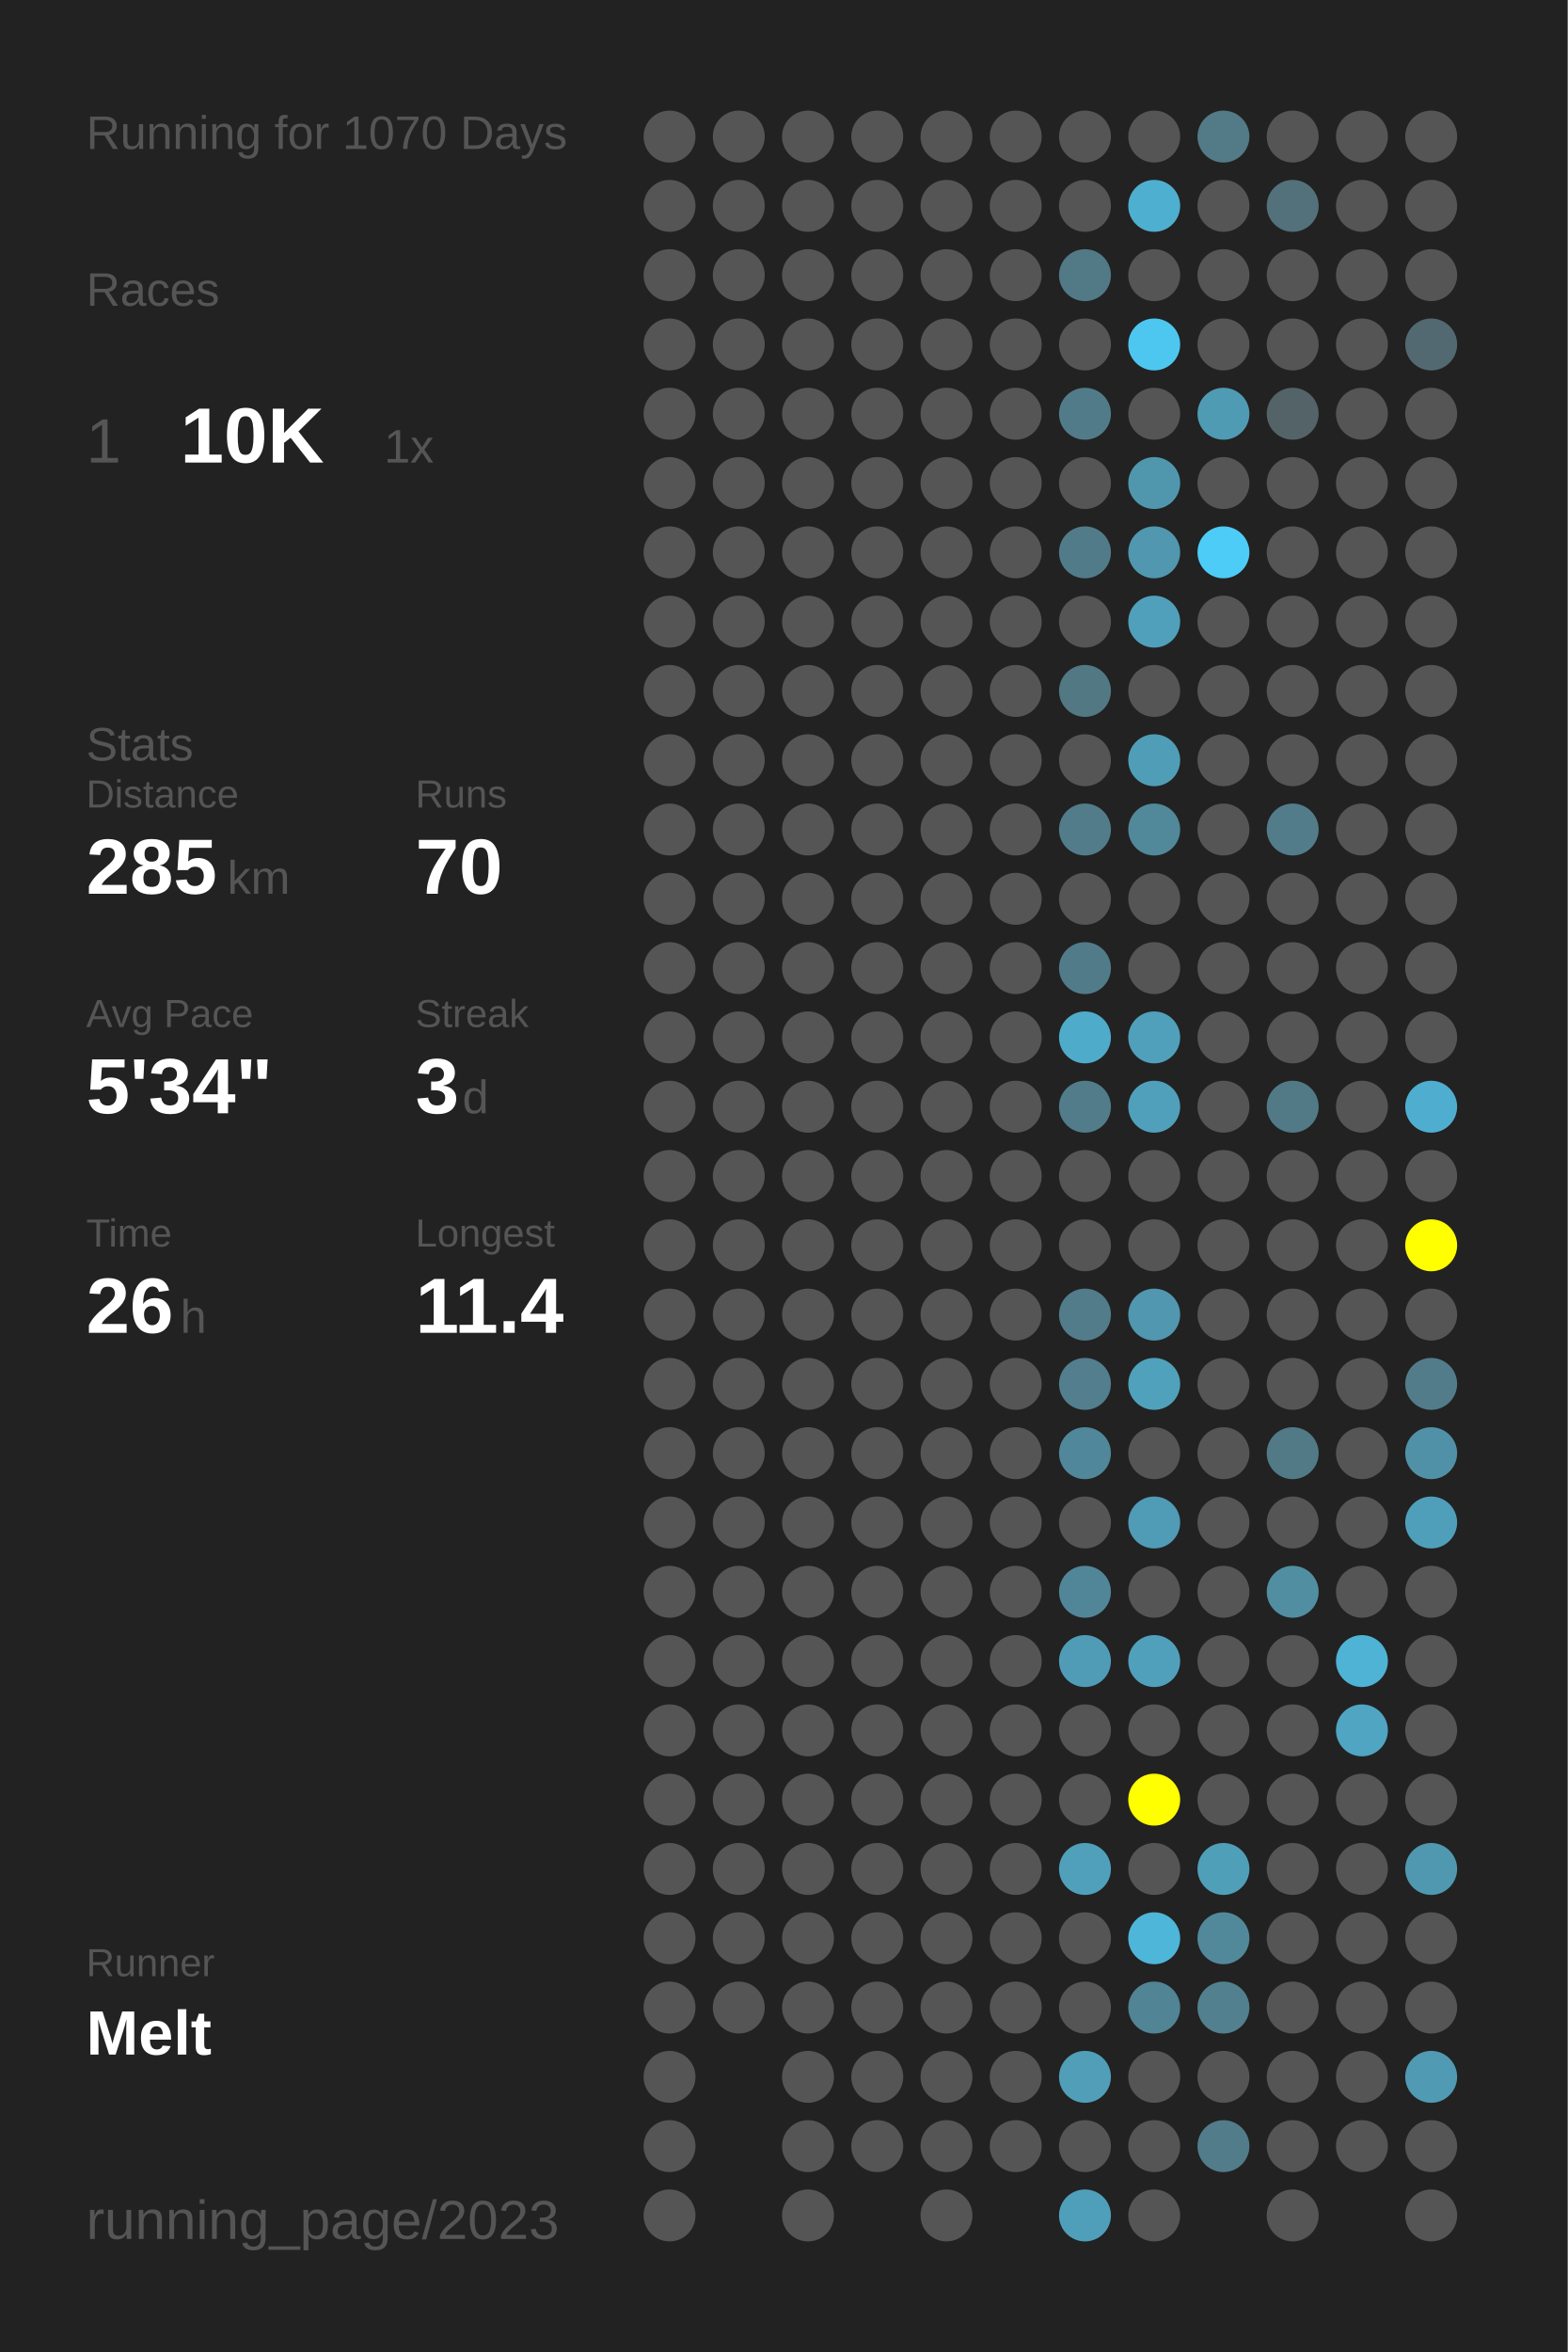
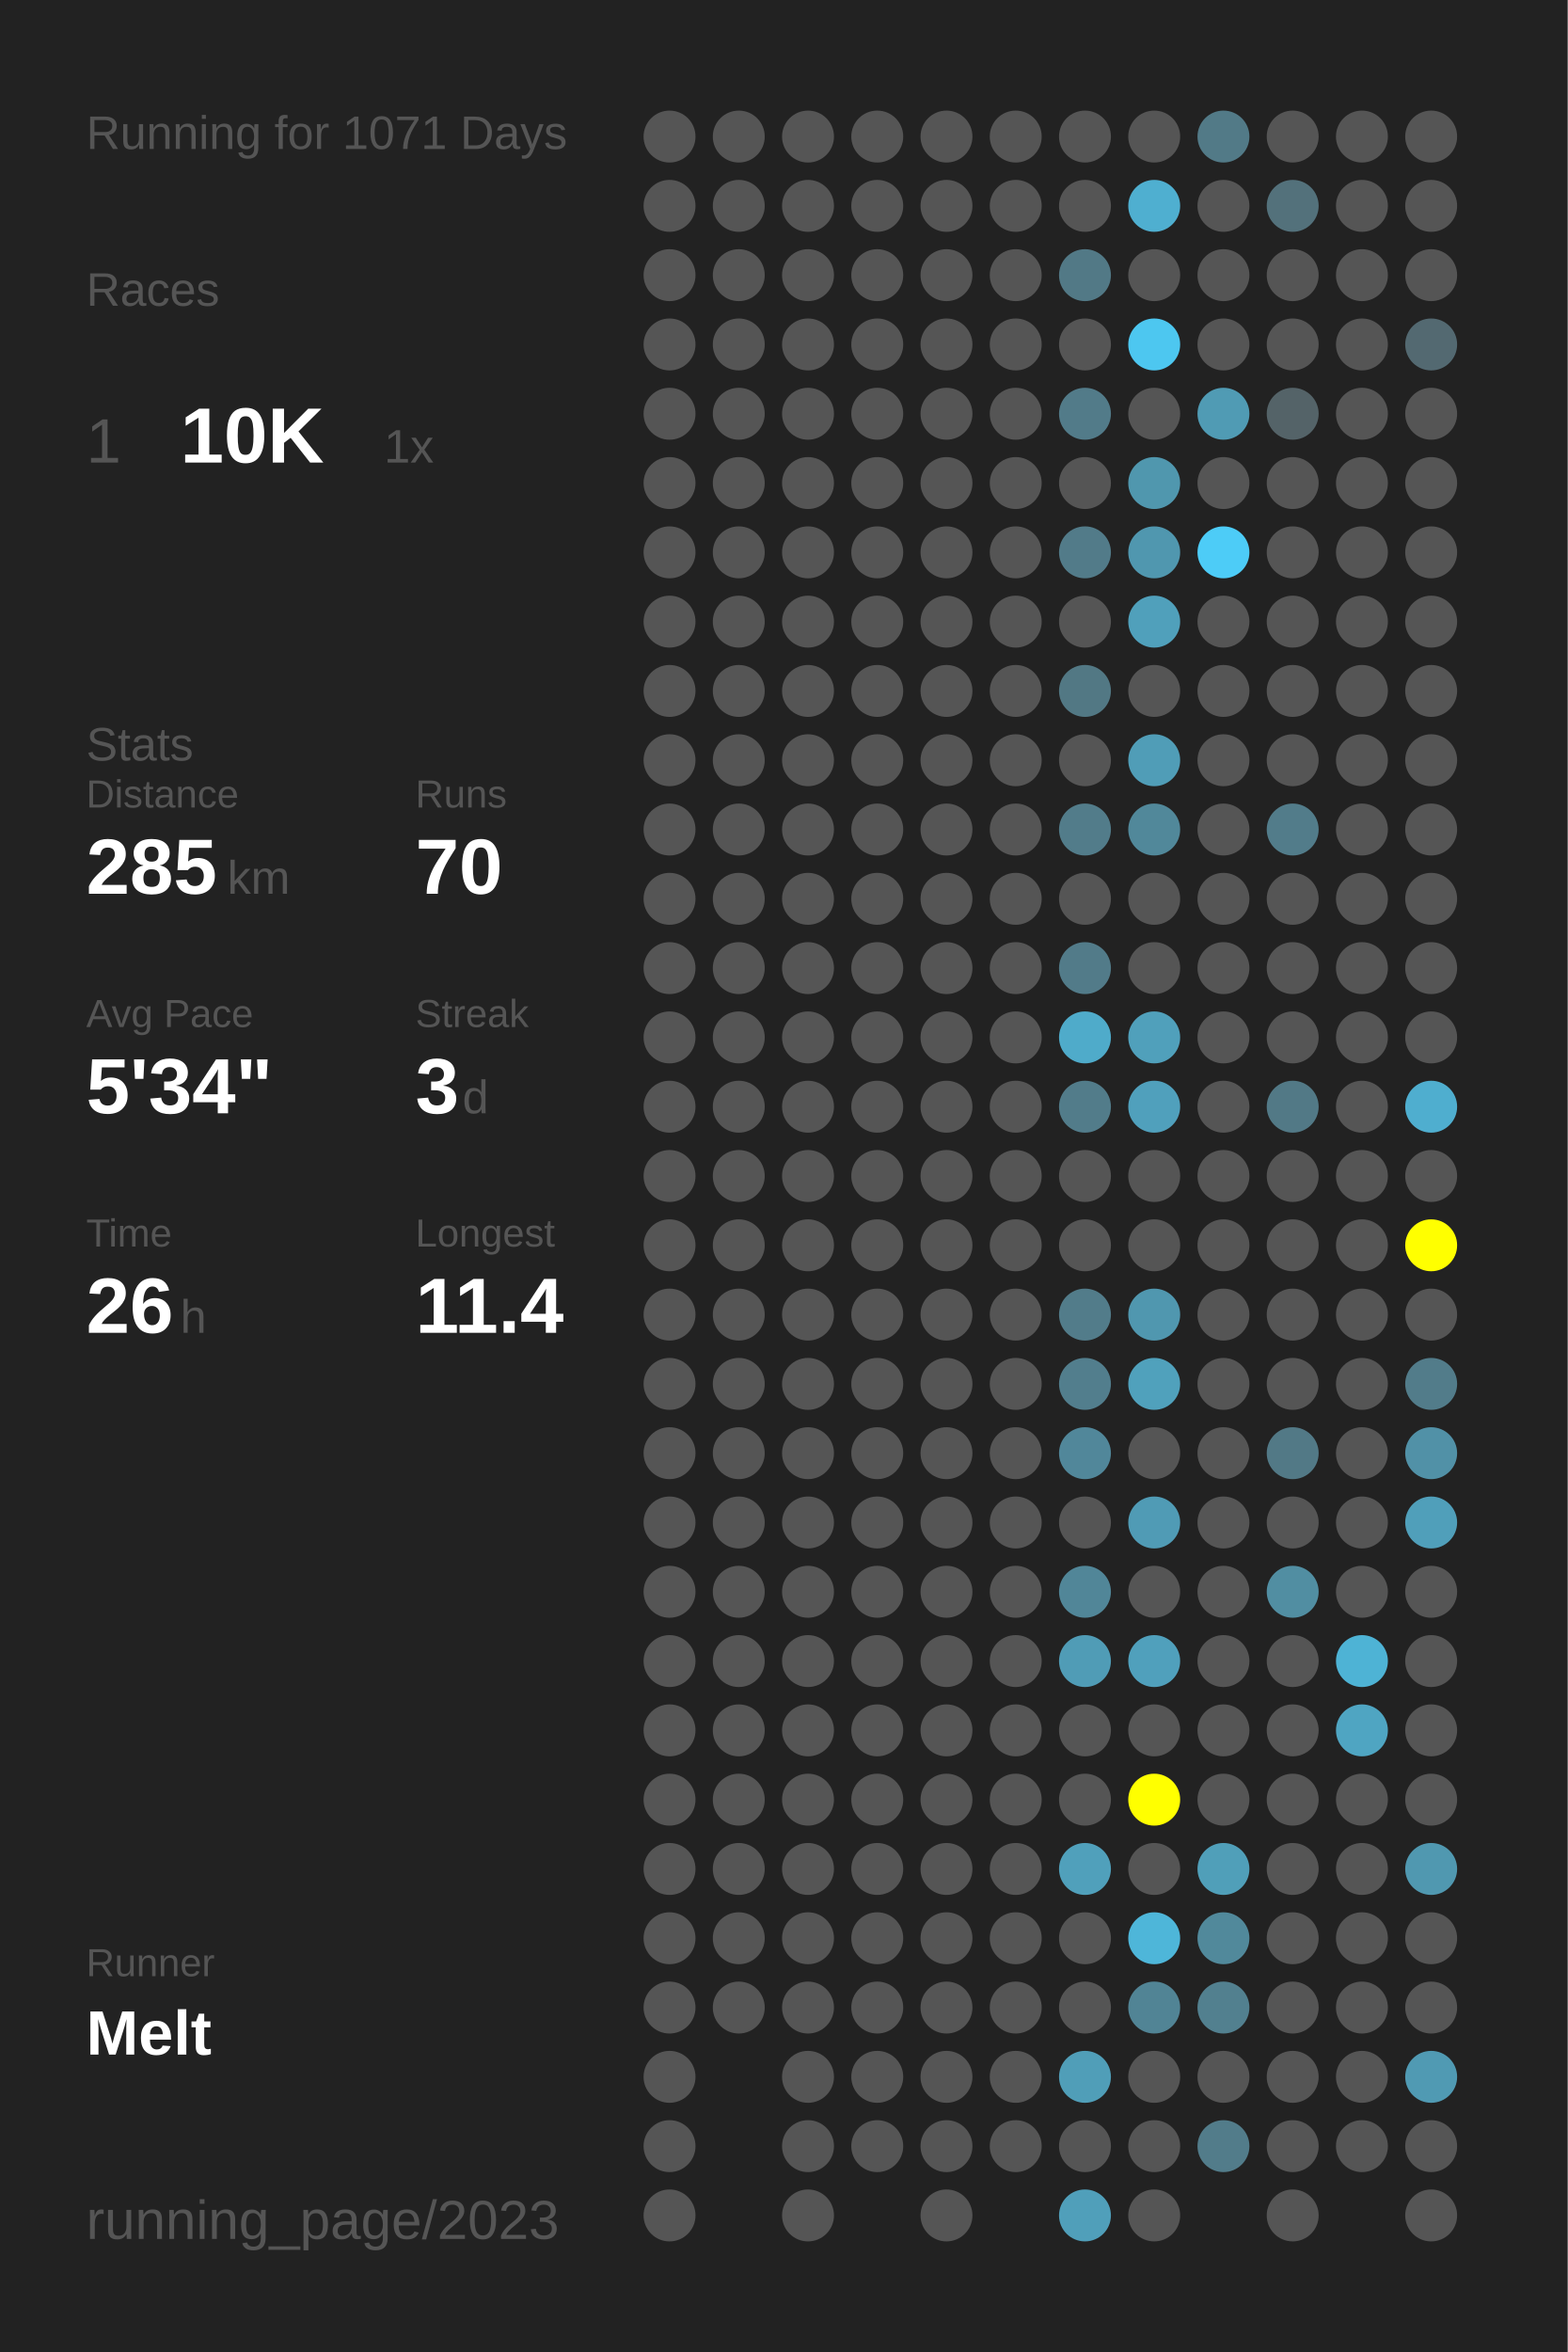
<svg xmlns="http://www.w3.org/2000/svg" baseProfile="full" height="300mm" version="1.1" viewBox="0,0,200,300" width="200mm">
  <defs />
  <rect fill="#222222" height="300" width="200" x="0" y="0" />
-   <text fill="#555555" style="font-size:6px; font-family:Arial;" x="11" y="19">Running for 1070 Days</text>
+   <text fill="#555555" style="font-size:6px; font-family:Arial;" x="11" y="19">Running for 1071 Days</text>
  <text fill="#555555" style="font-size:6px; font-family:Arial;" x="11" y="39">Races</text>
  <text fill="#555555" style="font-size:8px; font-family:Arial;" x="11" y="59">1</text>
  <text fill="#FFFFFF" style="font-size:10px; font-family:Arial; font-weight:bold;" x="23" y="59">10K</text>
  <text fill="#555555" style="font-size:6px; font-family:Arial;" x="49" y="59">1x</text>
  <text fill="#555555" style="font-size:6px; font-family:Arial;" x="11" y="97">Stats</text>
  <text fill="#555555" style="font-size:5px; font-family:Arial;" x="11" y="103">Distance</text>
  <text fill="#FFFFFF" style="font-size:10px; font-family:Arial; font-weight:bold;" x="11" y="114">285</text>
  <text fill="#555555" style="font-size:6px; font-family:Arial;" x="29" y="114">km</text>
  <text fill="#555555" style="font-size:5px; font-family:Arial;" x="53" y="103">Runs</text>
  <text fill="#FFFFFF" style="font-size:10px; font-family:Arial; font-weight:bold;" x="53" y="114">70</text>
  <text fill="#555555" style="font-size:5px; font-family:Arial;" x="11" y="131">Avg Pace</text>
  <text fill="#FFFFFF" style="font-size:10px; font-family:Arial; font-weight:bold;" x="11" y="142">5'34"</text>
  <text fill="#555555" style="font-size:5px; font-family:Arial;" x="53" y="131">Streak</text>
  <text fill="#FFFFFF" style="font-size:10px; font-family:Arial; font-weight:bold;" x="53" y="142">3</text>
  <text fill="#555555" style="font-size:6px; font-family:Arial;" x="59" y="142">d</text>
  <text fill="#555555" style="font-size:5px; font-family:Arial;" x="11" y="159">Time</text>
  <text fill="#FFFFFF" style="font-size:10px; font-family:Arial; font-weight:bold;" x="11" y="170">26</text>
  <text fill="#555555" style="font-size:6px; font-family:Arial;" x="23" y="170">h</text>
  <text fill="#555555" style="font-size:5px; font-family:Arial;" x="53" y="159">Longest</text>
  <text fill="#FFFFFF" style="font-size:10px; font-family:Arial; font-weight:bold;" x="53" y="170">11.4</text>
  <text fill="#555555" style="font-size:5px; font-family:Arial;" x="11" y="252.065">Runner</text>
  <text fill="#FFFFFF" style="font-size:8px; font-family:Arial; font-weight:bold;" x="11" y="262.065">Melt</text>
  <text fill="#555555" style="font-size:7px; font-family:Arial;" x="11" y="285.581">running_page/2023</text>
  <circle cx="85.417" cy="17.419" fill="#555555" r="3.312" />
  <circle cx="85.417" cy="26.258" fill="#555555" r="3.312" />
  <circle cx="85.417" cy="35.097" fill="#555555" r="3.312" />
  <circle cx="85.417" cy="43.935" fill="#555555" r="3.312" />
  <circle cx="85.417" cy="52.774" fill="#555555" r="3.312" />
  <circle cx="85.417" cy="61.613" fill="#555555" r="3.312" />
  <circle cx="85.417" cy="70.452" fill="#555555" r="3.312" />
  <circle cx="85.417" cy="79.29" fill="#555555" r="3.312" />
  <circle cx="85.417" cy="88.129" fill="#555555" r="3.312" />
  <circle cx="85.417" cy="96.968" fill="#555555" r="3.312" />
  <circle cx="85.417" cy="105.806" fill="#555555" r="3.312" />
  <circle cx="85.417" cy="114.645" fill="#555555" r="3.312" />
  <circle cx="85.417" cy="123.484" fill="#555555" r="3.312" />
  <circle cx="85.417" cy="132.323" fill="#555555" r="3.312" />
  <circle cx="85.417" cy="141.161" fill="#555555" r="3.312" />
  <circle cx="85.417" cy="150" fill="#555555" r="3.312" />
  <circle cx="85.417" cy="158.839" fill="#555555" r="3.312" />
  <circle cx="85.417" cy="167.677" fill="#555555" r="3.312" />
  <circle cx="85.417" cy="176.516" fill="#555555" r="3.312" />
  <circle cx="85.417" cy="185.355" fill="#555555" r="3.312" />
  <circle cx="85.417" cy="194.194" fill="#555555" r="3.312" />
  <circle cx="85.417" cy="203.032" fill="#555555" r="3.312" />
  <circle cx="85.417" cy="211.871" fill="#555555" r="3.312" />
  <circle cx="85.417" cy="220.71" fill="#555555" r="3.312" />
  <circle cx="85.417" cy="229.548" fill="#555555" r="3.312" />
  <circle cx="85.417" cy="238.387" fill="#555555" r="3.312" />
  <circle cx="85.417" cy="247.226" fill="#555555" r="3.312" />
  <circle cx="85.417" cy="256.065" fill="#555555" r="3.312" />
  <circle cx="85.417" cy="264.903" fill="#555555" r="3.312" />
  <circle cx="85.417" cy="273.742" fill="#555555" r="3.312" />
  <circle cx="85.417" cy="282.581" fill="#555555" r="3.312" />
  <circle cx="94.25" cy="17.419" fill="#555555" r="3.312" />
  <circle cx="94.25" cy="26.258" fill="#555555" r="3.312" />
  <circle cx="94.25" cy="35.097" fill="#555555" r="3.312" />
  <circle cx="94.25" cy="43.935" fill="#555555" r="3.312" />
  <circle cx="94.25" cy="52.774" fill="#555555" r="3.312" />
  <circle cx="94.25" cy="61.613" fill="#555555" r="3.312" />
  <circle cx="94.25" cy="70.452" fill="#555555" r="3.312" />
  <circle cx="94.25" cy="79.29" fill="#555555" r="3.312" />
  <circle cx="94.25" cy="88.129" fill="#555555" r="3.312" />
  <circle cx="94.25" cy="96.968" fill="#555555" r="3.312" />
  <circle cx="94.25" cy="105.806" fill="#555555" r="3.312" />
  <circle cx="94.25" cy="114.645" fill="#555555" r="3.312" />
  <circle cx="94.25" cy="123.484" fill="#555555" r="3.312" />
  <circle cx="94.25" cy="132.323" fill="#555555" r="3.312" />
  <circle cx="94.25" cy="141.161" fill="#555555" r="3.312" />
  <circle cx="94.25" cy="150" fill="#555555" r="3.312" />
  <circle cx="94.25" cy="158.839" fill="#555555" r="3.312" />
  <circle cx="94.25" cy="167.677" fill="#555555" r="3.312" />
  <circle cx="94.25" cy="176.516" fill="#555555" r="3.312" />
  <circle cx="94.25" cy="185.355" fill="#555555" r="3.312" />
  <circle cx="94.25" cy="194.194" fill="#555555" r="3.312" />
  <circle cx="94.25" cy="203.032" fill="#555555" r="3.312" />
  <circle cx="94.25" cy="211.871" fill="#555555" r="3.312" />
  <circle cx="94.25" cy="220.71" fill="#555555" r="3.312" />
  <circle cx="94.25" cy="229.548" fill="#555555" r="3.312" />
  <circle cx="94.25" cy="238.387" fill="#555555" r="3.312" />
  <circle cx="94.25" cy="247.226" fill="#555555" r="3.312" />
  <circle cx="94.25" cy="256.065" fill="#555555" r="3.312" />
  <circle cx="103.083" cy="17.419" fill="#555555" r="3.312" />
  <circle cx="103.083" cy="26.258" fill="#555555" r="3.312" />
  <circle cx="103.083" cy="35.097" fill="#555555" r="3.312" />
  <circle cx="103.083" cy="43.935" fill="#555555" r="3.312" />
  <circle cx="103.083" cy="52.774" fill="#555555" r="3.312" />
  <circle cx="103.083" cy="61.613" fill="#555555" r="3.312" />
  <circle cx="103.083" cy="70.452" fill="#555555" r="3.312" />
  <circle cx="103.083" cy="79.29" fill="#555555" r="3.312" />
  <circle cx="103.083" cy="88.129" fill="#555555" r="3.312" />
  <circle cx="103.083" cy="96.968" fill="#555555" r="3.312" />
  <circle cx="103.083" cy="105.806" fill="#555555" r="3.312" />
  <circle cx="103.083" cy="114.645" fill="#555555" r="3.312" />
  <circle cx="103.083" cy="123.484" fill="#555555" r="3.312" />
  <circle cx="103.083" cy="132.323" fill="#555555" r="3.312" />
  <circle cx="103.083" cy="141.161" fill="#555555" r="3.312" />
  <circle cx="103.083" cy="150" fill="#555555" r="3.312" />
  <circle cx="103.083" cy="158.839" fill="#555555" r="3.312" />
  <circle cx="103.083" cy="167.677" fill="#555555" r="3.312" />
  <circle cx="103.083" cy="176.516" fill="#555555" r="3.312" />
  <circle cx="103.083" cy="185.355" fill="#555555" r="3.312" />
  <circle cx="103.083" cy="194.194" fill="#555555" r="3.312" />
  <circle cx="103.083" cy="203.032" fill="#555555" r="3.312" />
  <circle cx="103.083" cy="211.871" fill="#555555" r="3.312" />
  <circle cx="103.083" cy="220.71" fill="#555555" r="3.312" />
  <circle cx="103.083" cy="229.548" fill="#555555" r="3.312" />
  <circle cx="103.083" cy="238.387" fill="#555555" r="3.312" />
  <circle cx="103.083" cy="247.226" fill="#555555" r="3.312" />
  <circle cx="103.083" cy="256.065" fill="#555555" r="3.312" />
  <circle cx="103.083" cy="264.903" fill="#555555" r="3.312" />
  <circle cx="103.083" cy="273.742" fill="#555555" r="3.312" />
  <circle cx="103.083" cy="282.581" fill="#555555" r="3.312" />
  <circle cx="111.917" cy="17.419" fill="#555555" r="3.312" />
  <circle cx="111.917" cy="26.258" fill="#555555" r="3.312" />
  <circle cx="111.917" cy="35.097" fill="#555555" r="3.312" />
  <circle cx="111.917" cy="43.935" fill="#555555" r="3.312" />
  <circle cx="111.917" cy="52.774" fill="#555555" r="3.312" />
  <circle cx="111.917" cy="61.613" fill="#555555" r="3.312" />
  <circle cx="111.917" cy="70.452" fill="#555555" r="3.312" />
  <circle cx="111.917" cy="79.29" fill="#555555" r="3.312" />
  <circle cx="111.917" cy="88.129" fill="#555555" r="3.312" />
  <circle cx="111.917" cy="96.968" fill="#555555" r="3.312" />
  <circle cx="111.917" cy="105.806" fill="#555555" r="3.312" />
  <circle cx="111.917" cy="114.645" fill="#555555" r="3.312" />
  <circle cx="111.917" cy="123.484" fill="#555555" r="3.312" />
  <circle cx="111.917" cy="132.323" fill="#555555" r="3.312" />
  <circle cx="111.917" cy="141.161" fill="#555555" r="3.312" />
  <circle cx="111.917" cy="150" fill="#555555" r="3.312" />
  <circle cx="111.917" cy="158.839" fill="#555555" r="3.312" />
  <circle cx="111.917" cy="167.677" fill="#555555" r="3.312" />
  <circle cx="111.917" cy="176.516" fill="#555555" r="3.312" />
  <circle cx="111.917" cy="185.355" fill="#555555" r="3.312" />
  <circle cx="111.917" cy="194.194" fill="#555555" r="3.312" />
  <circle cx="111.917" cy="203.032" fill="#555555" r="3.312" />
  <circle cx="111.917" cy="211.871" fill="#555555" r="3.312" />
  <circle cx="111.917" cy="220.71" fill="#555555" r="3.312" />
  <circle cx="111.917" cy="229.548" fill="#555555" r="3.312" />
  <circle cx="111.917" cy="238.387" fill="#555555" r="3.312" />
  <circle cx="111.917" cy="247.226" fill="#555555" r="3.312" />
  <circle cx="111.917" cy="256.065" fill="#555555" r="3.312" />
  <circle cx="111.917" cy="264.903" fill="#555555" r="3.312" />
  <circle cx="111.917" cy="273.742" fill="#555555" r="3.312" />
  <circle cx="120.75" cy="17.419" fill="#555555" r="3.312" />
  <circle cx="120.75" cy="26.258" fill="#555555" r="3.312" />
  <circle cx="120.75" cy="35.097" fill="#555555" r="3.312" />
  <circle cx="120.75" cy="43.935" fill="#555555" r="3.312" />
  <circle cx="120.75" cy="52.774" fill="#555555" r="3.312" />
  <circle cx="120.75" cy="61.613" fill="#555555" r="3.312" />
  <circle cx="120.75" cy="70.452" fill="#555555" r="3.312" />
  <circle cx="120.75" cy="79.29" fill="#555555" r="3.312" />
  <circle cx="120.75" cy="88.129" fill="#555555" r="3.312" />
  <circle cx="120.75" cy="96.968" fill="#555555" r="3.312" />
  <circle cx="120.75" cy="105.806" fill="#555555" r="3.312" />
  <circle cx="120.75" cy="114.645" fill="#555555" r="3.312" />
  <circle cx="120.75" cy="123.484" fill="#555555" r="3.312" />
  <circle cx="120.75" cy="132.323" fill="#555555" r="3.312" />
  <circle cx="120.75" cy="141.161" fill="#555555" r="3.312" />
  <circle cx="120.75" cy="150" fill="#555555" r="3.312" />
  <circle cx="120.75" cy="158.839" fill="#555555" r="3.312" />
  <circle cx="120.75" cy="167.677" fill="#555555" r="3.312" />
  <circle cx="120.75" cy="176.516" fill="#555555" r="3.312" />
  <circle cx="120.75" cy="185.355" fill="#555555" r="3.312" />
  <circle cx="120.75" cy="194.194" fill="#555555" r="3.312" />
  <circle cx="120.75" cy="203.032" fill="#555555" r="3.312" />
  <circle cx="120.75" cy="211.871" fill="#555555" r="3.312" />
  <circle cx="120.75" cy="220.71" fill="#555555" r="3.312" />
  <circle cx="120.75" cy="229.548" fill="#555555" r="3.312" />
  <circle cx="120.75" cy="238.387" fill="#555555" r="3.312" />
  <circle cx="120.75" cy="247.226" fill="#555555" r="3.312" />
  <circle cx="120.75" cy="256.065" fill="#555555" r="3.312" />
  <circle cx="120.75" cy="264.903" fill="#555555" r="3.312" />
  <circle cx="120.75" cy="273.742" fill="#555555" r="3.312" />
  <circle cx="120.75" cy="282.581" fill="#555555" r="3.312" />
  <circle cx="129.583" cy="17.419" fill="#555555" r="3.312" />
  <circle cx="129.583" cy="26.258" fill="#555555" r="3.312" />
  <circle cx="129.583" cy="35.097" fill="#555555" r="3.312" />
  <circle cx="129.583" cy="43.935" fill="#555555" r="3.312" />
  <circle cx="129.583" cy="52.774" fill="#555555" r="3.312" />
  <circle cx="129.583" cy="61.613" fill="#555555" r="3.312" />
  <circle cx="129.583" cy="70.452" fill="#555555" r="3.312" />
  <circle cx="129.583" cy="79.29" fill="#555555" r="3.312" />
  <circle cx="129.583" cy="88.129" fill="#555555" r="3.312" />
  <circle cx="129.583" cy="96.968" fill="#555555" r="3.312" />
  <circle cx="129.583" cy="105.806" fill="#555555" r="3.312" />
  <circle cx="129.583" cy="114.645" fill="#555555" r="3.312" />
  <circle cx="129.583" cy="123.484" fill="#555555" r="3.312" />
  <circle cx="129.583" cy="132.323" fill="#555555" r="3.312" />
  <circle cx="129.583" cy="141.161" fill="#555555" r="3.312" />
  <circle cx="129.583" cy="150" fill="#555555" r="3.312" />
  <circle cx="129.583" cy="158.839" fill="#555555" r="3.312" />
  <circle cx="129.583" cy="167.677" fill="#555555" r="3.312" />
  <circle cx="129.583" cy="176.516" fill="#555555" r="3.312" />
  <circle cx="129.583" cy="185.355" fill="#555555" r="3.312" />
  <circle cx="129.583" cy="194.194" fill="#555555" r="3.312" />
  <circle cx="129.583" cy="203.032" fill="#555555" r="3.312" />
  <circle cx="129.583" cy="211.871" fill="#555555" r="3.312" />
  <circle cx="129.583" cy="220.71" fill="#555555" r="3.312" />
  <circle cx="129.583" cy="229.548" fill="#555555" r="3.312" />
  <circle cx="129.583" cy="238.387" fill="#555555" r="3.312" />
  <circle cx="129.583" cy="247.226" fill="#555555" r="3.312" />
  <circle cx="129.583" cy="256.065" fill="#555555" r="3.312" />
  <circle cx="129.583" cy="264.903" fill="#555555" r="3.312" />
  <circle cx="129.583" cy="273.742" fill="#555555" r="3.312" />
  <circle cx="138.417" cy="17.419" fill="#555555" r="3.312" />
  <circle cx="138.417" cy="26.258" fill="#555555" r="3.312" />
  <circle cx="138.417" cy="35.097" fill="#527986" r="3.312" />
  <circle cx="138.417" cy="43.935" fill="#555555" r="3.312" />
  <circle cx="138.417" cy="52.774" fill="#527b89" r="3.312" />
  <circle cx="138.417" cy="61.613" fill="#555555" r="3.312" />
  <circle cx="138.417" cy="70.452" fill="#527b89" r="3.312" />
  <circle cx="138.417" cy="79.29" fill="#555555" r="3.312" />
  <circle cx="138.417" cy="88.129" fill="#527884" r="3.312" />
  <circle cx="138.417" cy="96.968" fill="#555555" r="3.312" />
  <circle cx="138.417" cy="105.806" fill="#527c8a" r="3.312" />
  <circle cx="138.417" cy="114.645" fill="#555555" r="3.312" />
  <circle cx="138.417" cy="123.484" fill="#527b89" r="3.312" />
  <circle cx="138.417" cy="132.323" fill="#4fabca" r="3.312" />
  <circle cx="138.417" cy="141.161" fill="#527c8a" r="3.312" />
  <circle cx="138.417" cy="150" fill="#555555" r="3.312" />
  <circle cx="138.417" cy="158.839" fill="#555555" r="3.312" />
  <circle cx="138.417" cy="167.677" fill="#527c8a" r="3.312" />
  <circle cx="138.417" cy="176.516" fill="#527e8d" r="3.312" />
  <circle cx="138.417" cy="185.355" fill="#51879a" r="3.312" />
  <circle cx="138.417" cy="194.194" fill="#555555" r="3.312" />
  <circle cx="138.417" cy="203.032" fill="#518698" r="3.312" />
  <circle cx="138.417" cy="211.871" fill="#509cb6" r="3.312" />
  <circle cx="138.417" cy="220.71" fill="#555555" r="3.312" />
  <circle cx="138.417" cy="229.548" fill="#555555" r="3.312" />
  <circle cx="138.417" cy="238.387" fill="#50a0bb" r="3.312" />
  <circle cx="138.417" cy="247.226" fill="#555555" r="3.312" />
  <circle cx="138.417" cy="256.065" fill="#555555" r="3.312" />
  <circle cx="138.417" cy="264.903" fill="#509eb8" r="3.312" />
  <circle cx="138.417" cy="273.742" fill="#555555" r="3.312" />
  <circle cx="138.417" cy="282.581" fill="#509fba" r="3.312" />
  <circle cx="147.25" cy="17.419" fill="#555555" r="3.312" />
  <circle cx="147.25" cy="26.258" fill="#4fafd0" r="3.312" />
  <circle cx="147.25" cy="35.097" fill="#555555" r="3.312" />
  <circle cx="147.25" cy="43.935" fill="#4dc7f0" r="3.312" />
  <circle cx="147.25" cy="52.774" fill="#555555" r="3.312" />
  <circle cx="147.25" cy="61.613" fill="#5097ae" r="3.312" />
  <circle cx="147.25" cy="70.452" fill="#5097af" r="3.312" />
  <circle cx="147.25" cy="79.29" fill="#50a0bb" r="3.312" />
  <circle cx="147.25" cy="88.129" fill="#555555" r="3.312" />
  <circle cx="147.25" cy="96.968" fill="#509db7" r="3.312" />
  <circle cx="147.25" cy="105.806" fill="#51889a" r="3.312" />
  <circle cx="147.25" cy="114.645" fill="#555555" r="3.312" />
  <circle cx="147.25" cy="123.484" fill="#555555" r="3.312" />
  <circle cx="147.25" cy="132.323" fill="#50a0bb" r="3.312" />
  <circle cx="147.25" cy="141.161" fill="#50a0bc" r="3.312" />
  <circle cx="147.25" cy="150" fill="#555555" r="3.312" />
  <circle cx="147.25" cy="158.839" fill="#555555" r="3.312" />
  <circle cx="147.25" cy="167.677" fill="#5097af" r="3.312" />
  <circle cx="147.25" cy="176.516" fill="#50a1bc" r="3.312" />
  <circle cx="147.25" cy="185.355" fill="#555555" r="3.312" />
  <circle cx="147.25" cy="194.194" fill="#509bb5" r="3.312" />
  <circle cx="147.25" cy="203.032" fill="#555555" r="3.312" />
  <circle cx="147.25" cy="211.871" fill="#50a0bc" r="3.312" />
  <circle cx="147.25" cy="220.71" fill="#555555" r="3.312" />
  <circle cx="147.25" cy="229.548" fill="#FFFF00" r="3.312" />
  <circle cx="147.25" cy="238.387" fill="#555555" r="3.312" />
  <circle cx="147.25" cy="247.226" fill="#4eb6d9" r="3.312" />
  <circle cx="147.25" cy="256.065" fill="#518495" r="3.312" />
  <circle cx="147.25" cy="264.903" fill="#555555" r="3.312" />
  <circle cx="147.25" cy="273.742" fill="#555555" r="3.312" />
  <circle cx="147.25" cy="282.581" fill="#555555" r="3.312" />
  <circle cx="156.083" cy="17.419" fill="#527a87" r="3.312" />
  <circle cx="156.083" cy="26.258" fill="#555555" r="3.312" />
  <circle cx="156.083" cy="35.097" fill="#555555" r="3.312" />
  <circle cx="156.083" cy="43.935" fill="#555555" r="3.312" />
  <circle cx="156.083" cy="52.774" fill="#509bb4" r="3.312" />
  <circle cx="156.083" cy="61.613" fill="#555555" r="3.312" />
  <circle cx="156.083" cy="70.452" fill="#4dccf7" r="3.312" />
  <circle cx="156.083" cy="79.29" fill="#555555" r="3.312" />
  <circle cx="156.083" cy="88.129" fill="#555555" r="3.312" />
  <circle cx="156.083" cy="96.968" fill="#555555" r="3.312" />
  <circle cx="156.083" cy="105.806" fill="#555555" r="3.312" />
  <circle cx="156.083" cy="114.645" fill="#555555" r="3.312" />
  <circle cx="156.083" cy="123.484" fill="#555555" r="3.312" />
  <circle cx="156.083" cy="132.323" fill="#555555" r="3.312" />
  <circle cx="156.083" cy="141.161" fill="#555555" r="3.312" />
  <circle cx="156.083" cy="150" fill="#555555" r="3.312" />
  <circle cx="156.083" cy="158.839" fill="#555555" r="3.312" />
  <circle cx="156.083" cy="167.677" fill="#555555" r="3.312" />
  <circle cx="156.083" cy="176.516" fill="#555555" r="3.312" />
  <circle cx="156.083" cy="185.355" fill="#555555" r="3.312" />
  <circle cx="156.083" cy="194.194" fill="#555555" r="3.312" />
  <circle cx="156.083" cy="203.032" fill="#555555" r="3.312" />
  <circle cx="156.083" cy="211.871" fill="#555555" r="3.312" />
  <circle cx="156.083" cy="220.71" fill="#555555" r="3.312" />
  <circle cx="156.083" cy="229.548" fill="#555555" r="3.312" />
  <circle cx="156.083" cy="238.387" fill="#509fb9" r="3.312" />
  <circle cx="156.083" cy="247.226" fill="#51899b" r="3.312" />
  <circle cx="156.083" cy="256.065" fill="#52808f" r="3.312" />
  <circle cx="156.083" cy="264.903" fill="#555555" r="3.312" />
  <circle cx="156.083" cy="273.742" fill="#527c8a" r="3.312" />
  <circle cx="164.917" cy="17.419" fill="#555555" r="3.312" />
  <circle cx="164.917" cy="26.258" fill="#53717b" r="3.312" />
  <circle cx="164.917" cy="35.097" fill="#555555" r="3.312" />
  <circle cx="164.917" cy="43.935" fill="#555555" r="3.312" />
  <circle cx="164.917" cy="52.774" fill="#546368" r="3.312" />
  <circle cx="164.917" cy="61.613" fill="#555555" r="3.312" />
  <circle cx="164.917" cy="70.452" fill="#555555" r="3.312" />
  <circle cx="164.917" cy="79.29" fill="#555555" r="3.312" />
  <circle cx="164.917" cy="88.129" fill="#555555" r="3.312" />
  <circle cx="164.917" cy="96.968" fill="#555555" r="3.312" />
  <circle cx="164.917" cy="105.806" fill="#527c8a" r="3.312" />
  <circle cx="164.917" cy="114.645" fill="#555555" r="3.312" />
  <circle cx="164.917" cy="123.484" fill="#555555" r="3.312" />
  <circle cx="164.917" cy="132.323" fill="#555555" r="3.312" />
  <circle cx="164.917" cy="141.161" fill="#527986" r="3.312" />
  <circle cx="164.917" cy="150" fill="#555555" r="3.312" />
  <circle cx="164.917" cy="158.839" fill="#555555" r="3.312" />
  <circle cx="164.917" cy="167.677" fill="#555555" r="3.312" />
  <circle cx="164.917" cy="176.516" fill="#555555" r="3.312" />
  <circle cx="164.917" cy="185.355" fill="#527986" r="3.312" />
  <circle cx="164.917" cy="194.194" fill="#555555" r="3.312" />
  <circle cx="164.917" cy="203.032" fill="#518ea2" r="3.312" />
  <circle cx="164.917" cy="211.871" fill="#555555" r="3.312" />
  <circle cx="164.917" cy="220.71" fill="#555555" r="3.312" />
  <circle cx="164.917" cy="229.548" fill="#555555" r="3.312" />
  <circle cx="164.917" cy="238.387" fill="#555555" r="3.312" />
  <circle cx="164.917" cy="247.226" fill="#555555" r="3.312" />
  <circle cx="164.917" cy="256.065" fill="#555555" r="3.312" />
  <circle cx="164.917" cy="264.903" fill="#555555" r="3.312" />
  <circle cx="164.917" cy="273.742" fill="#555555" r="3.312" />
  <circle cx="164.917" cy="282.581" fill="#555555" r="3.312" />
  <circle cx="173.75" cy="17.419" fill="#555555" r="3.312" />
  <circle cx="173.75" cy="26.258" fill="#555555" r="3.312" />
  <circle cx="173.75" cy="35.097" fill="#555555" r="3.312" />
  <circle cx="173.75" cy="43.935" fill="#555555" r="3.312" />
  <circle cx="173.75" cy="52.774" fill="#555555" r="3.312" />
  <circle cx="173.75" cy="61.613" fill="#555555" r="3.312" />
  <circle cx="173.75" cy="70.452" fill="#555555" r="3.312" />
  <circle cx="173.75" cy="79.29" fill="#555555" r="3.312" />
  <circle cx="173.75" cy="88.129" fill="#555555" r="3.312" />
  <circle cx="173.75" cy="96.968" fill="#555555" r="3.312" />
  <circle cx="173.75" cy="105.806" fill="#555555" r="3.312" />
  <circle cx="173.75" cy="114.645" fill="#555555" r="3.312" />
  <circle cx="173.75" cy="123.484" fill="#555555" r="3.312" />
  <circle cx="173.75" cy="132.323" fill="#555555" r="3.312" />
  <circle cx="173.75" cy="141.161" fill="#555555" r="3.312" />
  <circle cx="173.75" cy="150" fill="#555555" r="3.312" />
  <circle cx="173.75" cy="158.839" fill="#555555" r="3.312" />
  <circle cx="173.75" cy="167.677" fill="#555555" r="3.312" />
  <circle cx="173.75" cy="176.516" fill="#555555" r="3.312" />
  <circle cx="173.75" cy="185.355" fill="#555555" r="3.312" />
  <circle cx="173.75" cy="194.194" fill="#555555" r="3.312" />
  <circle cx="173.75" cy="203.032" fill="#555555" r="3.312" />
  <circle cx="173.75" cy="211.871" fill="#4eb3d5" r="3.312" />
  <circle cx="173.75" cy="220.71" fill="#4fa5c2" r="3.312" />
  <circle cx="173.75" cy="229.548" fill="#555555" r="3.312" />
  <circle cx="173.75" cy="238.387" fill="#555555" r="3.312" />
  <circle cx="173.75" cy="247.226" fill="#555555" r="3.312" />
  <circle cx="173.75" cy="256.065" fill="#555555" r="3.312" />
  <circle cx="173.75" cy="264.903" fill="#555555" r="3.312" />
  <circle cx="173.75" cy="273.742" fill="#555555" r="3.312" />
  <circle cx="182.583" cy="17.419" fill="#555555" r="3.312" />
  <circle cx="182.583" cy="26.258" fill="#555555" r="3.312" />
  <circle cx="182.583" cy="35.097" fill="#555555" r="3.312" />
  <circle cx="182.583" cy="43.935" fill="#536971" r="3.312" />
  <circle cx="182.583" cy="52.774" fill="#555555" r="3.312" />
  <circle cx="182.583" cy="61.613" fill="#555555" r="3.312" />
  <circle cx="182.583" cy="70.452" fill="#555555" r="3.312" />
  <circle cx="182.583" cy="79.29" fill="#555555" r="3.312" />
  <circle cx="182.583" cy="88.129" fill="#555555" r="3.312" />
  <circle cx="182.583" cy="96.968" fill="#555555" r="3.312" />
  <circle cx="182.583" cy="105.806" fill="#555555" r="3.312" />
  <circle cx="182.583" cy="114.645" fill="#555555" r="3.312" />
  <circle cx="182.583" cy="123.484" fill="#555555" r="3.312" />
  <circle cx="182.583" cy="132.323" fill="#555555" r="3.312" />
  <circle cx="182.583" cy="141.161" fill="#4faecf" r="3.312" />
  <circle cx="182.583" cy="150" fill="#555555" r="3.312" />
  <circle cx="182.583" cy="158.839" fill="#FFFF00" r="3.312" />
  <circle cx="182.583" cy="167.677" fill="#555555" r="3.312" />
  <circle cx="182.583" cy="176.516" fill="#527c8a" r="3.312" />
  <circle cx="182.583" cy="185.355" fill="#5191a7" r="3.312" />
  <circle cx="182.583" cy="194.194" fill="#509fba" r="3.312" />
  <circle cx="182.583" cy="203.032" fill="#555555" r="3.312" />
  <circle cx="182.583" cy="211.871" fill="#555555" r="3.312" />
  <circle cx="182.583" cy="220.71" fill="#555555" r="3.312" />
  <circle cx="182.583" cy="229.548" fill="#555555" r="3.312" />
  <circle cx="182.583" cy="238.387" fill="#5098b0" r="3.312" />
  <circle cx="182.583" cy="247.226" fill="#555555" r="3.312" />
  <circle cx="182.583" cy="256.065" fill="#555555" r="3.312" />
  <circle cx="182.583" cy="264.903" fill="#509ab3" r="3.312" />
  <circle cx="182.583" cy="273.742" fill="#555555" r="3.312" />
  <circle cx="182.583" cy="282.581" fill="#555555" r="3.312" />
</svg>
